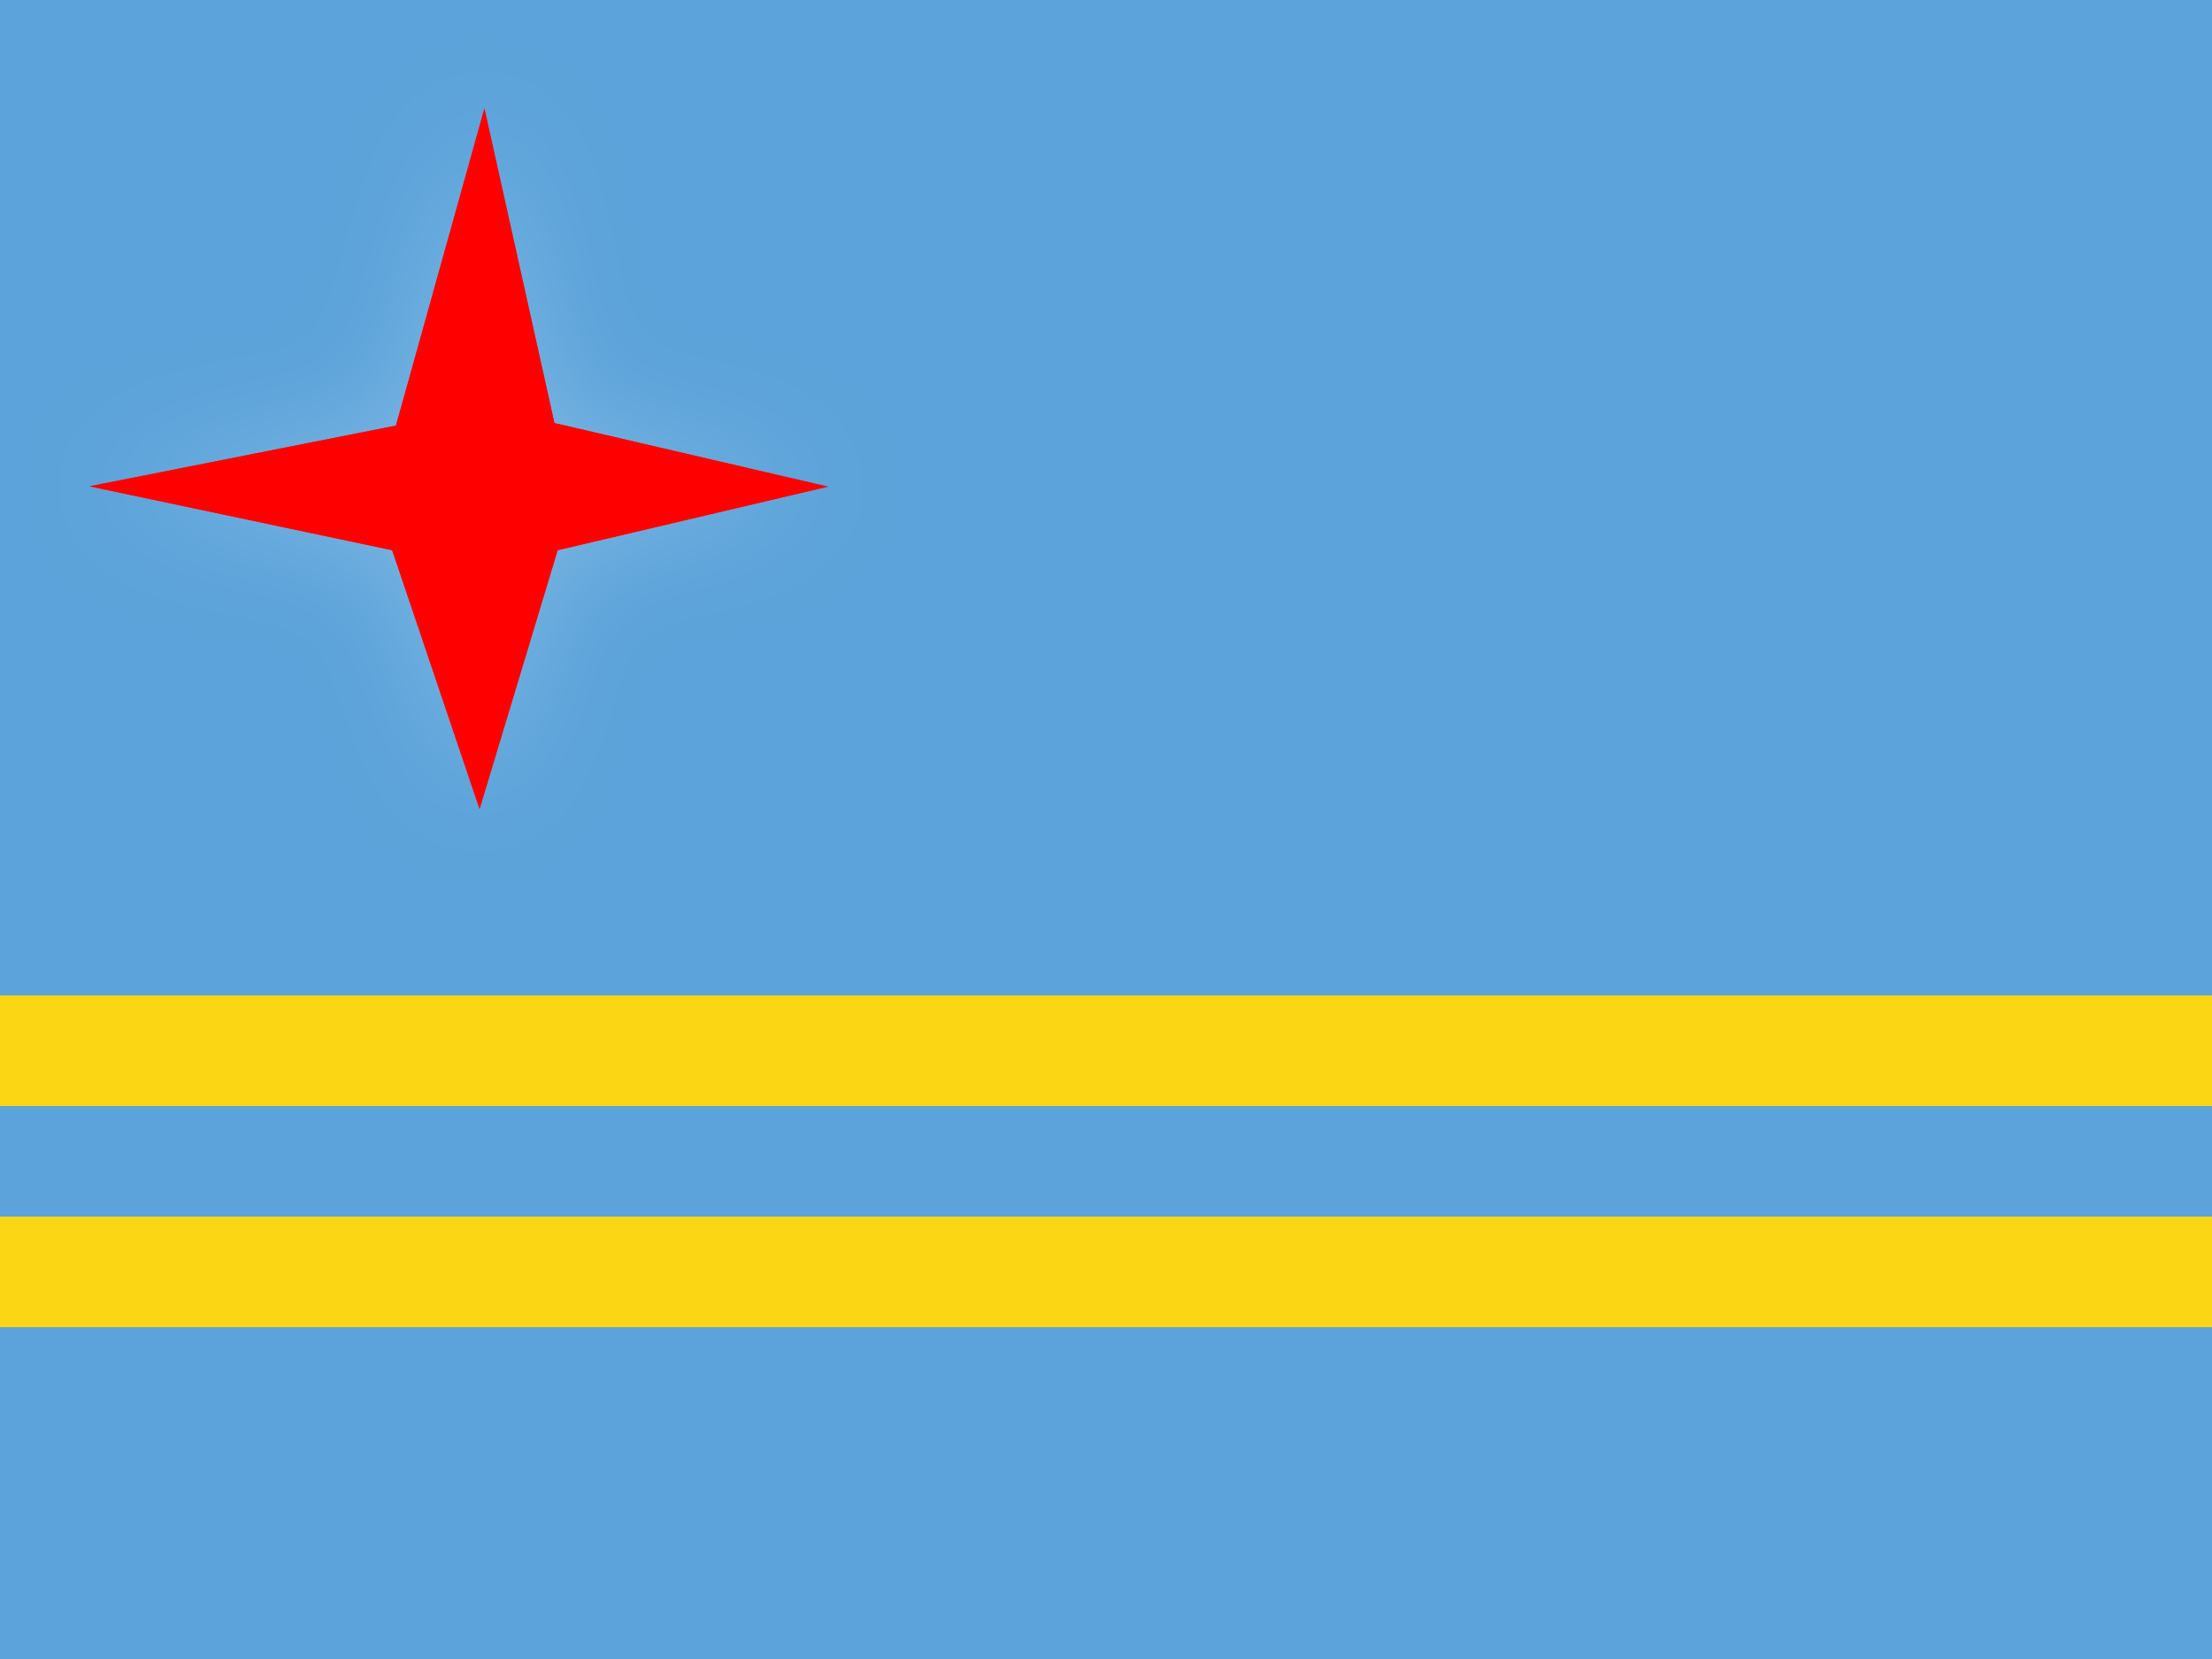
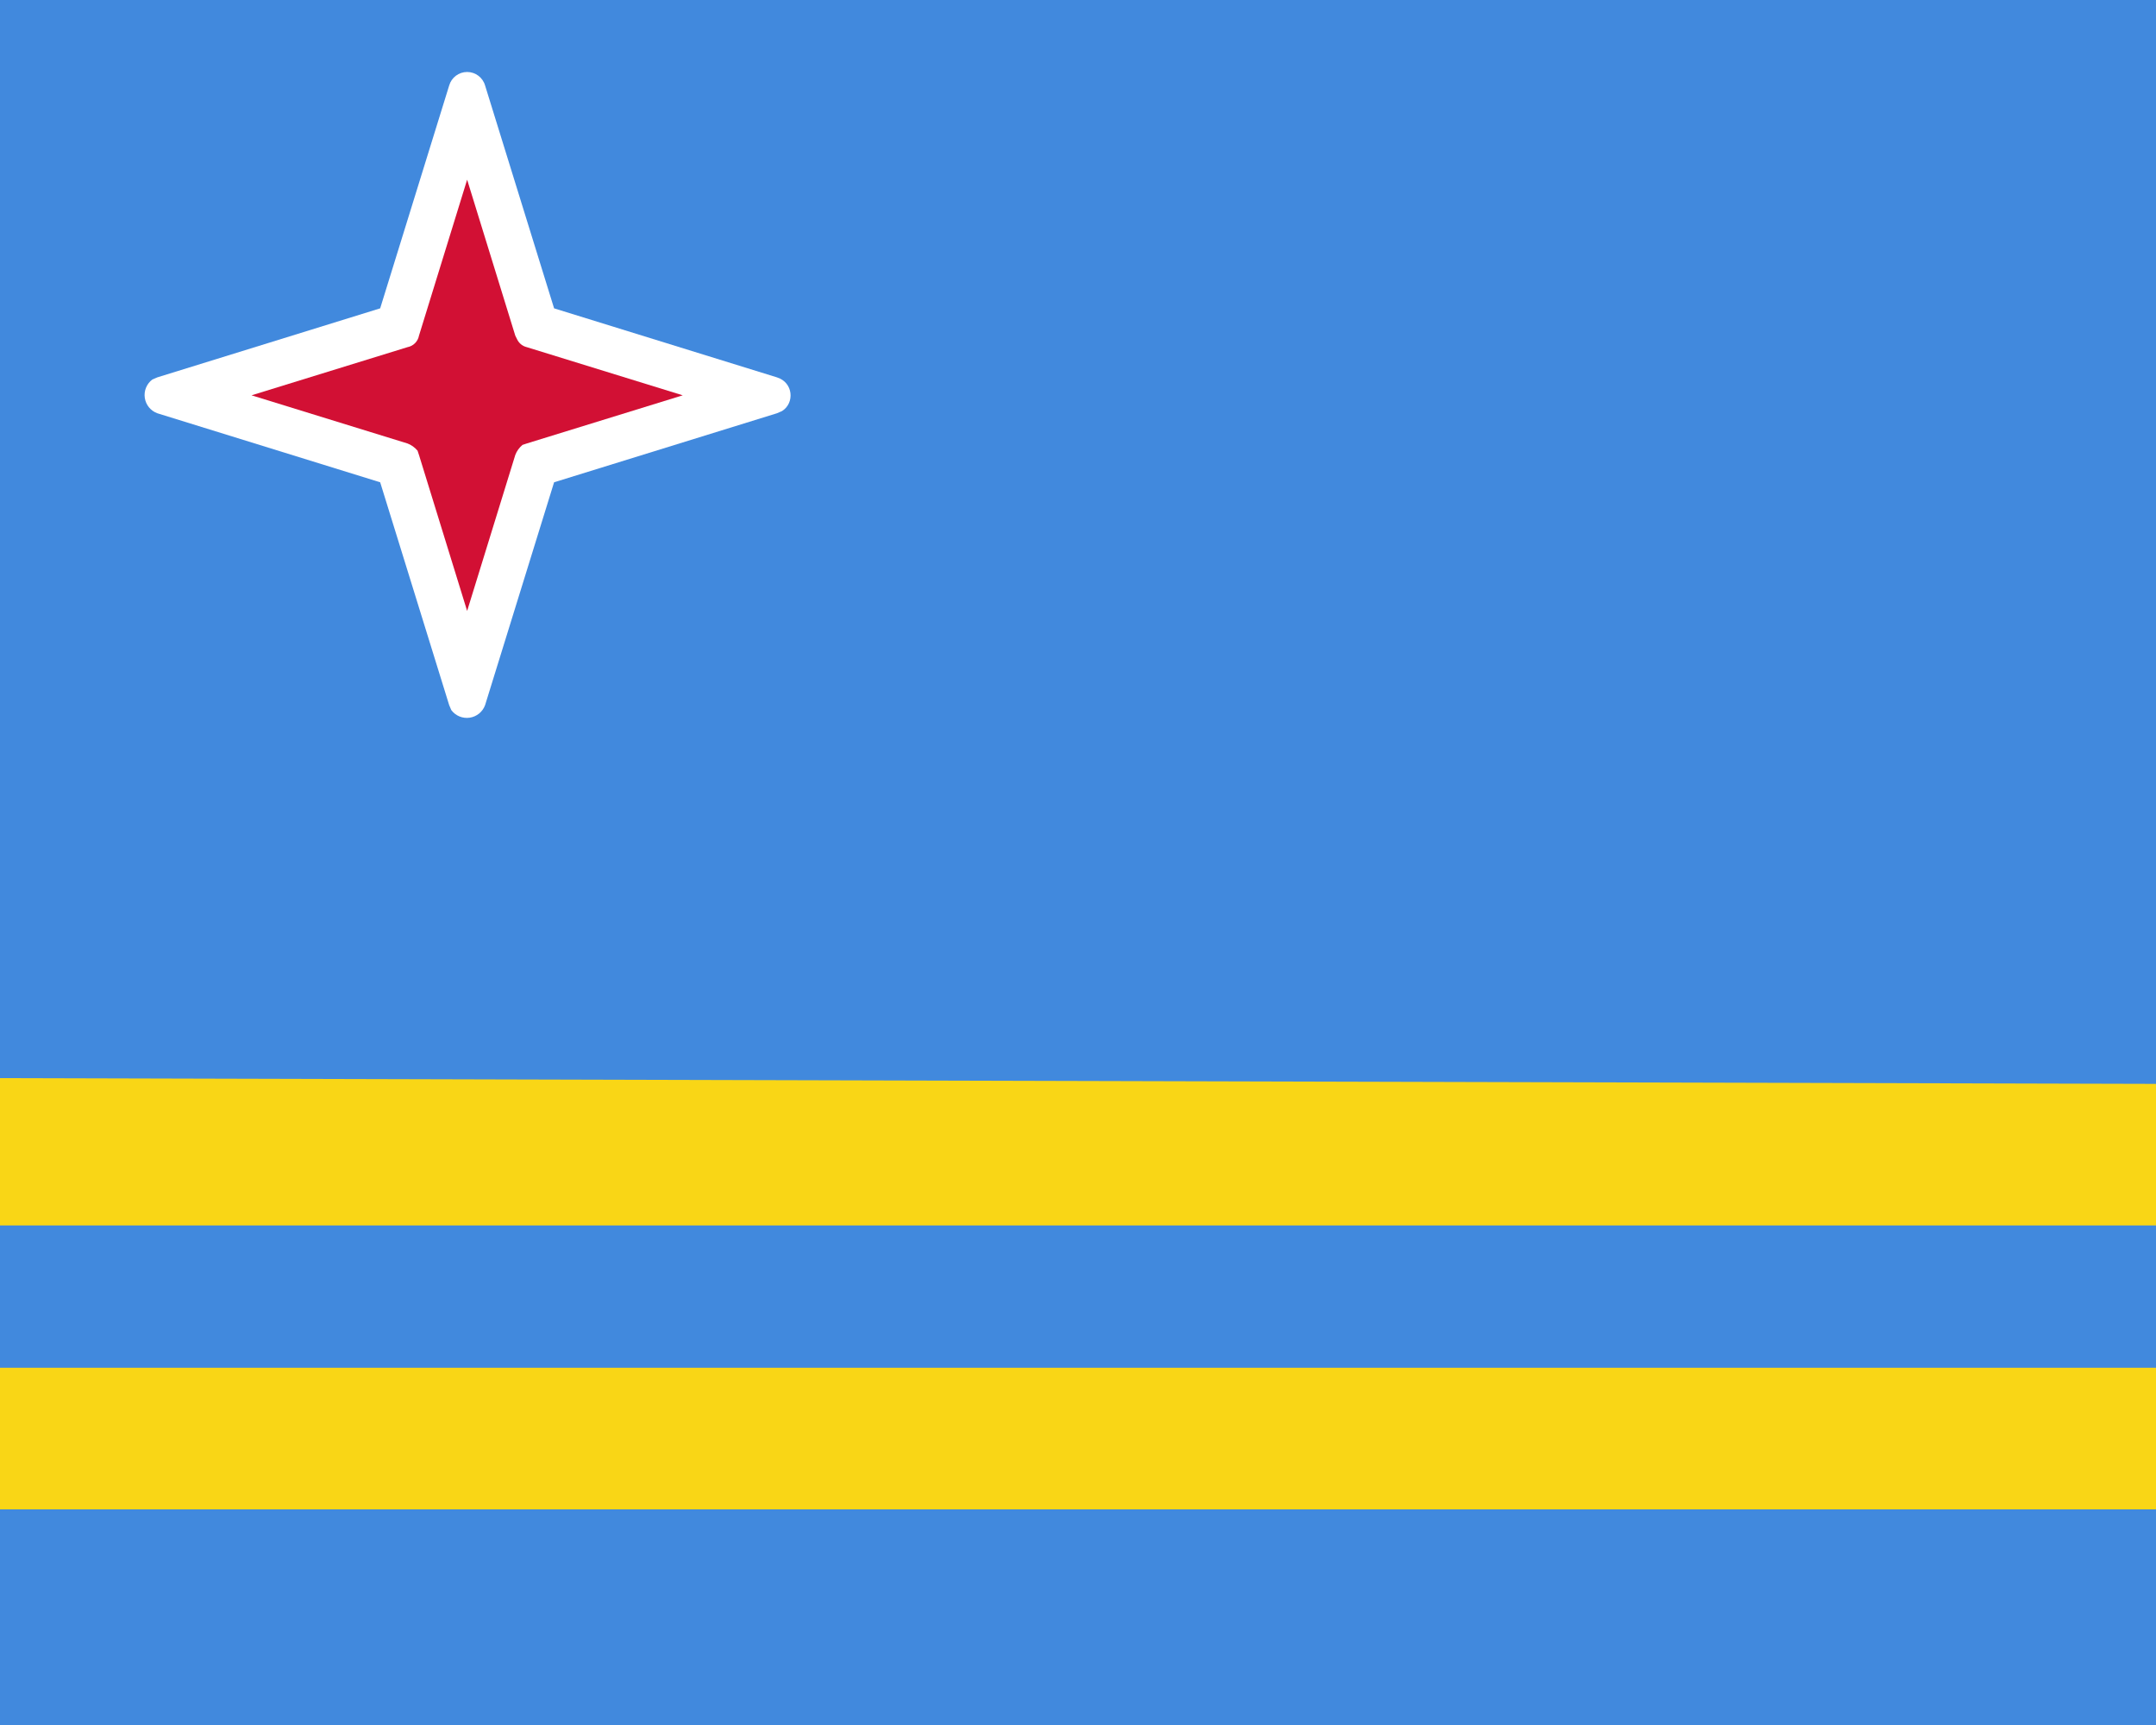
- <svg xmlns="http://www.w3.org/2000/svg" width="20" height="15" fill="none">
-   <mask id="a" width="20" height="15" x="0" y="0" maskUnits="userSpaceOnUse">
-     <path fill="#fff" d="M0 0h20v15H0z" />
-   </mask>
-   <g mask="url(#a)">
-     <path fill="#5ba3da" fill-rule="evenodd" d="M0 0v15h20V0z" clip-rule="evenodd" />
-     <mask id="b" width="20" height="15" x="0" y="0" maskUnits="userSpaceOnUse">
-       <path fill="#fff" fill-rule="evenodd" d="M0 0v15h20V0z" clip-rule="evenodd" />
-     </mask>
-     <g fill-rule="evenodd" clip-rule="evenodd" mask="url(#b)">
-       <g filter="url(#c)">
-         <path fill="#ef2929" d="M3.546 4.975.808 4.397l2.772-.549.8-2.868.633 2.845 2.474.575-2.445.575-.706 2.34z" />
-         <path fill="red" d="M3.546 4.975.808 4.397l2.772-.549.8-2.868.633 2.845 2.474.575-2.445.575-.706 2.34z" />
-       </g>
-       <path fill="#fad615" d="M20 9H0v1h20zm0 2H0v1h20z" />
-     </g>
-   </g>
-   <defs>
-     <filter id="c" width="8.681" height="8.335" x="-.192" y="-.02" color-interpolation-filters="sRGB" filterUnits="userSpaceOnUse">
-       <feFlood flood-opacity="0" result="BackgroundImageFix" />
-       <feColorMatrix in="SourceAlpha" values="0 0 0 0 0 0 0 0 0 0 0 0 0 0 0 0 0 0 127 0" />
-       <feOffset />
-       <feGaussianBlur stdDeviation=".5" />
-       <feColorMatrix values="0 0 0 0 1 0 0 0 0 1 0 0 0 0 1 0 0 0 0.2 0" />
-       <feBlend in2="BackgroundImageFix" result="effect1_dropShadow" />
-       <feBlend in="SourceGraphic" in2="effect1_dropShadow" result="shape" />
-     </filter>
-   </defs>
+ <svg xmlns="http://www.w3.org/2000/svg" width="30" height="24" viewBox="0 0 30 24">
+   <path fill="#4189dd" d="M0 0h30v24H0z" />
+   <path fill="#f9d616" d="m0 15 30 .08v1.97H0v1.98h30V21H0z" />
+   <path fill="#fff" d="M6.25 1.19a.26.26 0 0 1 .5 0l.96 3.1 3.1.96c.23.07.25.36.07.47l-.07.03-3.1.96-.96 3.1a.27.27 0 0 1-.47.07l-.03-.07-.96-3.1-3.1-.96a.27.27 0 0 1-.07-.47l.07-.03 3.1-.96z" />
+   <path fill="#d21034" d="m6.5 2.5-.67 2.17a.2.2 0 0 1-.16.16L3.5 5.5l2.17.67q.08.03.14.1l.02.06.67 2.17.67-2.17q.03-.08.1-.14l.06-.02L9.5 5.5l-2.17-.67a.2.2 0 0 1-.13-.1l-.03-.06z" />
</svg>
